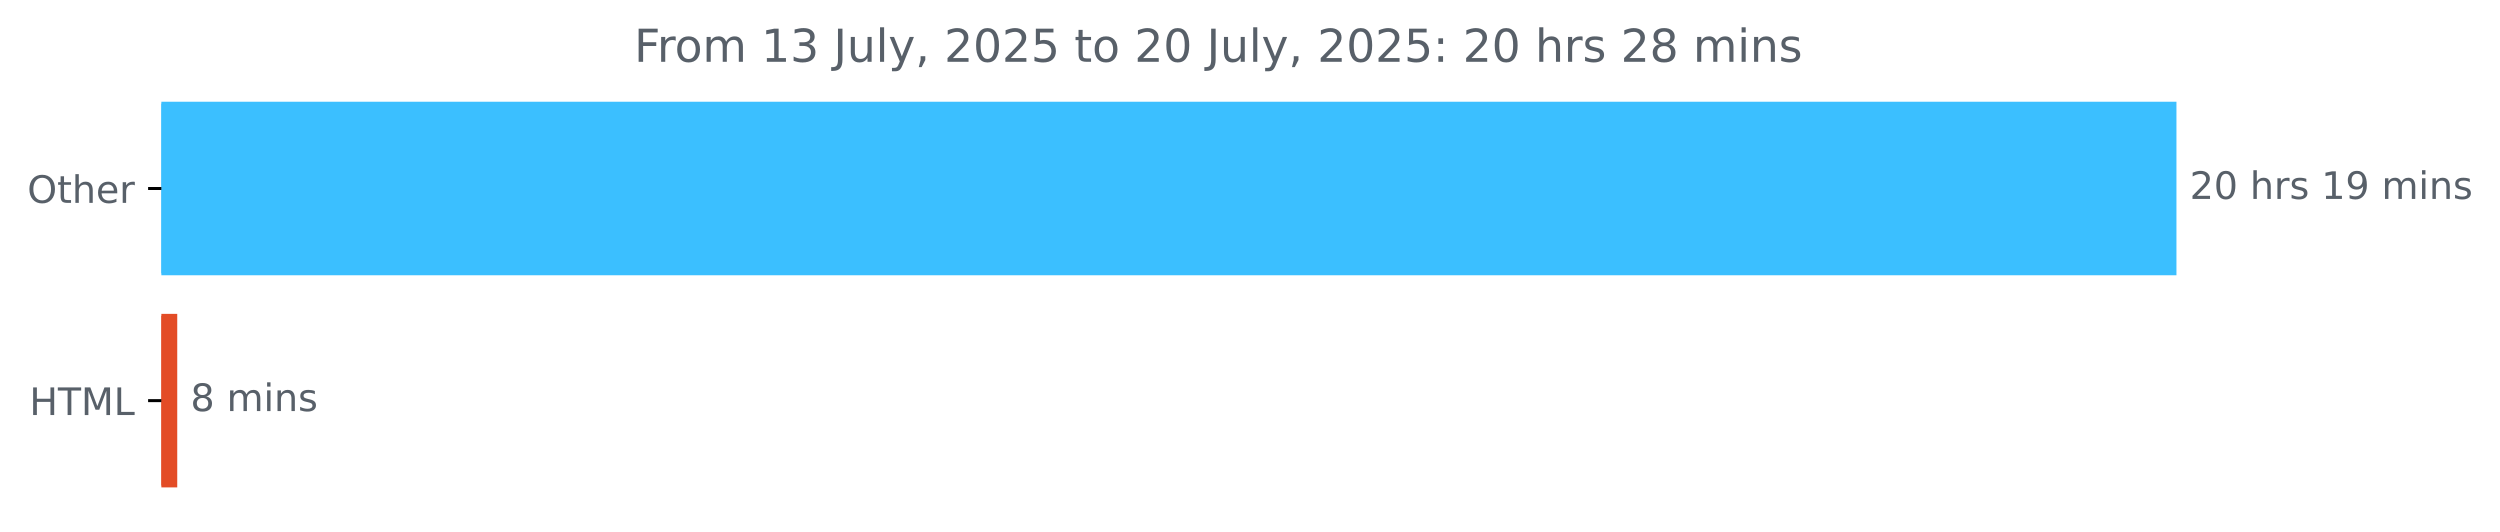
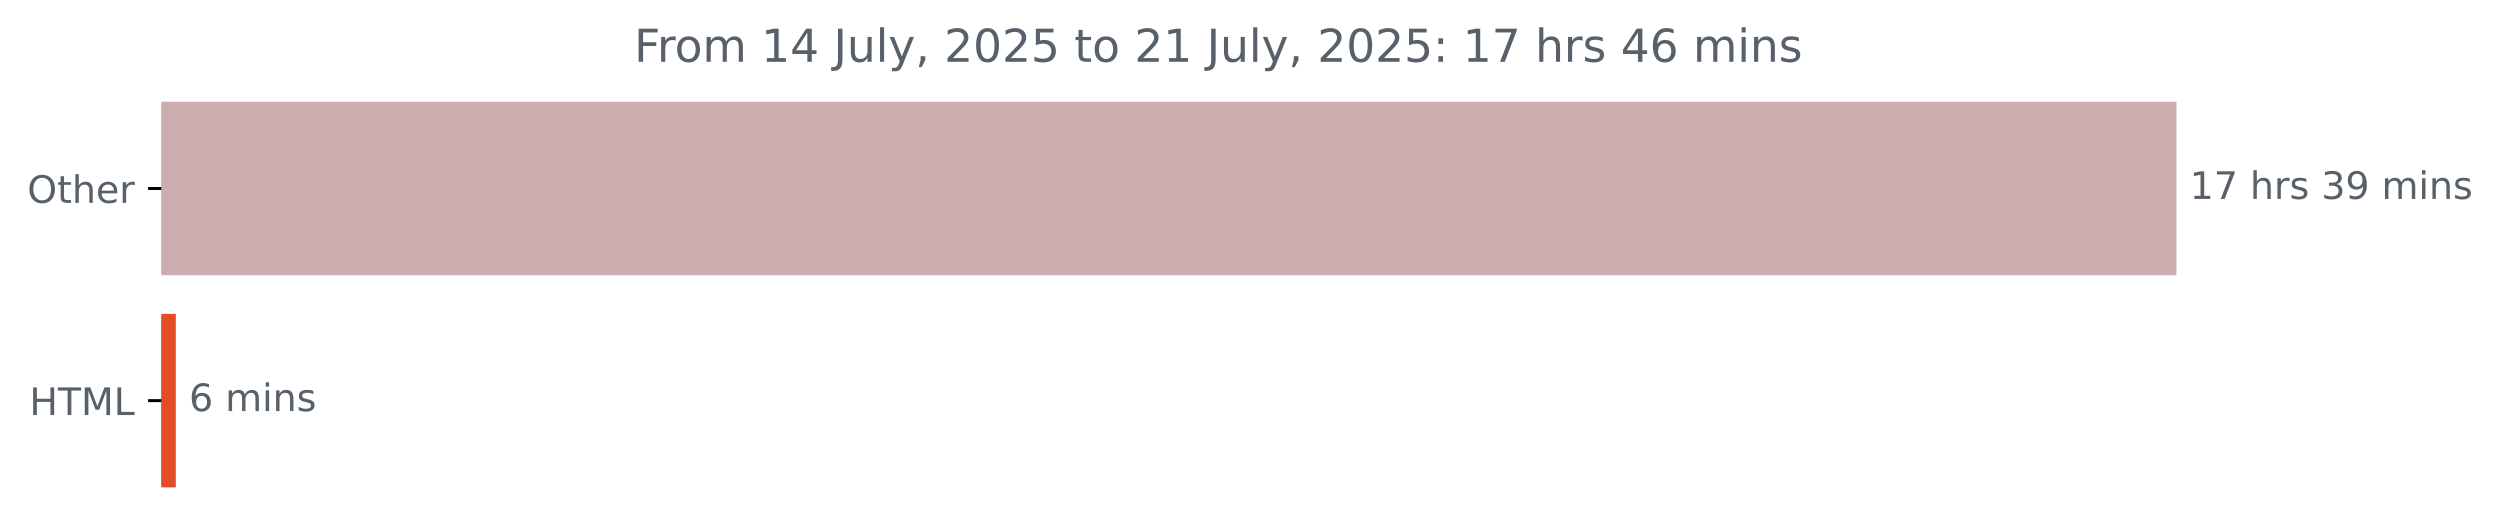
<svg xmlns="http://www.w3.org/2000/svg" xmlns:xlink="http://www.w3.org/1999/xlink" width="659.93pt" height="140.398pt" viewBox="0 0 659.93 140.398" version="1.1">
  <defs>
    <style type="text/css">*{stroke-linejoin: round; stroke-linecap: butt}</style>
  </defs>
  <g id="figure_1">
    <g id="patch_1">
      <path d="M 0 140.398  L 659.93 140.398  L 659.93 0  L 0 0  L 0 140.398  z " style="fill: none" />
    </g>
    <g id="axes_1">
      <g id="patch_2">
-         <path d="M 42.594 27.358  L 574.022 27.358  L 574.022 72.158  L 42.594 72.158  z " clip-path="url(#p649fc67229)" style="fill: #3bbfff; stroke: #3bbfff; stroke-linejoin: miter" />
+         <path d="M 42.594 27.358  L 574.022 27.358  L 574.022 72.158  L 42.594 72.158  z " clip-path="url(#p078851691a)" style="fill: #ccaeb1; stroke: #ccaeb1; stroke-linejoin: miter" />
      </g>
      <g id="patch_3">
-         <path d="M 42.594 83.358  L 46.286 83.358  L 46.286 128.158  L 42.594 128.158  z " clip-path="url(#p649fc67229)" style="fill: #e34c26; stroke: #e34c26; stroke-linejoin: miter" />
+         <path d="M 42.594 83.358  L 45.909 83.358  L 45.909 128.158  L 42.594 128.158  z " clip-path="url(#p078851691a)" style="fill: #e34c26; stroke: #e34c26; stroke-linejoin: miter" />
      </g>
      <g id="matplotlib.axis_1" />
      <g id="matplotlib.axis_2">
        <g id="ytick_1">
          <g id="line2d_1">
            <defs>
-               <path id="m18fbab0bef" d="M 0 0  L -3.5 0  " style="stroke: #000000; stroke-width: 0.8" />
+               <path id="m9bfb2e8ecd" d="M 0 0  L -3.5 0  " style="stroke: #000000; stroke-width: 0.8" />
            </defs>
            <g>
-               <use xlink:href="#m18fbab0bef" x="42.594" y="49.758" style="stroke: #000000; stroke-width: 0.8" />
+               <use xlink:href="#m9bfb2e8ecd" x="42.594" y="49.758" style="stroke: #000000; stroke-width: 0.8" />
            </g>
          </g>
          <g id="text_1">
            <g style="fill: #586069" transform="translate(7.2 53.55734) scale(0.1 -0.1)">
              <defs>
                <path id="DejaVuSans-4f" d="M 2522 4238  Q 1834 4238 1429 3725  Q 1025 3213 1025 2328  Q 1025 1447 1429 934  Q 1834 422 2522 422  Q 3209 422 3611 934  Q 4013 1447 4013 2328  Q 4013 3213 3611 3725  Q 3209 4238 2522 4238  z M 2522 4750  Q 3503 4750 4090 4092  Q 4678 3434 4678 2328  Q 4678 1225 4090 567  Q 3503 -91 2522 -91  Q 1538 -91 948 565  Q 359 1222 359 2328  Q 359 3434 948 4092  Q 1538 4750 2522 4750  z " transform="scale(0.015625)" />
                <path id="DejaVuSans-74" d="M 1172 4494  L 1172 3500  L 2356 3500  L 2356 3053  L 1172 3053  L 1172 1153  Q 1172 725 1289 603  Q 1406 481 1766 481  L 2356 481  L 2356 0  L 1766 0  Q 1100 0 847 248  Q 594 497 594 1153  L 594 3053  L 172 3053  L 172 3500  L 594 3500  L 594 4494  L 1172 4494  z " transform="scale(0.015625)" />
                <path id="DejaVuSans-68" d="M 3513 2113  L 3513 0  L 2938 0  L 2938 2094  Q 2938 2591 2744 2837  Q 2550 3084 2163 3084  Q 1697 3084 1428 2787  Q 1159 2491 1159 1978  L 1159 0  L 581 0  L 581 4863  L 1159 4863  L 1159 2956  Q 1366 3272 1645 3428  Q 1925 3584 2291 3584  Q 2894 3584 3203 3211  Q 3513 2838 3513 2113  z " transform="scale(0.015625)" />
                <path id="DejaVuSans-65" d="M 3597 1894  L 3597 1613  L 953 1613  Q 991 1019 1311 708  Q 1631 397 2203 397  Q 2534 397 2845 478  Q 3156 559 3463 722  L 3463 178  Q 3153 47 2828 -22  Q 2503 -91 2169 -91  Q 1331 -91 842 396  Q 353 884 353 1716  Q 353 2575 817 3079  Q 1281 3584 2069 3584  Q 2775 3584 3186 3129  Q 3597 2675 3597 1894  z M 3022 2063  Q 3016 2534 2758 2815  Q 2500 3097 2075 3097  Q 1594 3097 1305 2825  Q 1016 2553 972 2059  L 3022 2063  z " transform="scale(0.015625)" />
                <path id="DejaVuSans-72" d="M 2631 2963  Q 2534 3019 2420 3045  Q 2306 3072 2169 3072  Q 1681 3072 1420 2755  Q 1159 2438 1159 1844  L 1159 0  L 581 0  L 581 3500  L 1159 3500  L 1159 2956  Q 1341 3275 1631 3429  Q 1922 3584 2338 3584  Q 2397 3584 2469 3576  Q 2541 3569 2628 3553  L 2631 2963  z " transform="scale(0.015625)" />
              </defs>
              <use xlink:href="#DejaVuSans-4f" />
              <use xlink:href="#DejaVuSans-74" x="78.711" />
              <use xlink:href="#DejaVuSans-68" x="117.92" />
              <use xlink:href="#DejaVuSans-65" x="181.299" />
              <use xlink:href="#DejaVuSans-72" x="242.822" />
            </g>
          </g>
        </g>
        <g id="ytick_2">
          <g id="line2d_2">
            <g>
-               <use xlink:href="#m18fbab0bef" x="42.594" y="105.758" style="stroke: #000000; stroke-width: 0.8" />
+               <use xlink:href="#m9bfb2e8ecd" x="42.594" y="105.758" style="stroke: #000000; stroke-width: 0.8" />
            </g>
          </g>
          <g id="text_2">
            <g style="fill: #586069" transform="translate(7.765625 109.5573) scale(0.1 -0.1)">
              <defs>
                <path id="DejaVuSans-48" d="M 628 4666  L 1259 4666  L 1259 2753  L 3553 2753  L 3553 4666  L 4184 4666  L 4184 0  L 3553 0  L 3553 2222  L 1259 2222  L 1259 0  L 628 0  L 628 4666  z " transform="scale(0.015625)" />
                <path id="DejaVuSans-54" d="M -19 4666  L 3928 4666  L 3928 4134  L 2272 4134  L 2272 0  L 1638 0  L 1638 4134  L -19 4134  L -19 4666  z " transform="scale(0.015625)" />
                <path id="DejaVuSans-4d" d="M 628 4666  L 1569 4666  L 2759 1491  L 3956 4666  L 4897 4666  L 4897 0  L 4281 0  L 4281 4097  L 3078 897  L 2444 897  L 1241 4097  L 1241 0  L 628 0  L 628 4666  z " transform="scale(0.015625)" />
                <path id="DejaVuSans-4c" d="M 628 4666  L 1259 4666  L 1259 531  L 3531 531  L 3531 0  L 628 0  L 628 4666  z " transform="scale(0.015625)" />
              </defs>
              <use xlink:href="#DejaVuSans-48" />
              <use xlink:href="#DejaVuSans-54" x="75.195" />
              <use xlink:href="#DejaVuSans-4d" x="136.279" />
              <use xlink:href="#DejaVuSans-4c" x="222.559" />
            </g>
          </g>
        </g>
      </g>
      <g id="text_3">
        <g style="fill: #586069" transform="translate(578.0223 52.5175) scale(0.1 -0.1)">
          <defs>
-             <path id="DejaVuSans-32" d="M 1228 531  L 3431 531  L 3431 0  L 469 0  L 469 531  Q 828 903 1448 1529  Q 2069 2156 2228 2338  Q 2531 2678 2651 2914  Q 2772 3150 2772 3378  Q 2772 3750 2511 3984  Q 2250 4219 1831 4219  Q 1534 4219 1204 4116  Q 875 4013 500 3803  L 500 4441  Q 881 4594 1212 4672  Q 1544 4750 1819 4750  Q 2544 4750 2975 4387  Q 3406 4025 3406 3419  Q 3406 3131 3298 2873  Q 3191 2616 2906 2266  Q 2828 2175 2409 1742  Q 1991 1309 1228 531  z " transform="scale(0.015625)" />
-             <path id="DejaVuSans-30" d="M 2034 4250  Q 1547 4250 1301 3770  Q 1056 3291 1056 2328  Q 1056 1369 1301 889  Q 1547 409 2034 409  Q 2525 409 2770 889  Q 3016 1369 3016 2328  Q 3016 3291 2770 3770  Q 2525 4250 2034 4250  z M 2034 4750  Q 2819 4750 3233 4129  Q 3647 3509 3647 2328  Q 3647 1150 3233 529  Q 2819 -91 2034 -91  Q 1250 -91 836 529  Q 422 1150 422 2328  Q 422 3509 836 4129  Q 1250 4750 2034 4750  z " transform="scale(0.015625)" />
+             <path id="DejaVuSans-31" d="M 794 531  L 1825 531  L 1825 4091  L 703 3866  L 703 4441  L 1819 4666  L 2450 4666  L 2450 531  L 3481 531  L 3481 0  L 794 0  L 794 531  z " transform="scale(0.015625)" />
+             <path id="DejaVuSans-37" d="M 525 4666  L 3525 4666  L 3525 4397  L 1831 0  L 1172 0  L 2766 4134  L 525 4134  L 525 4666  z " transform="scale(0.015625)" />
            <path id="DejaVuSans-20" transform="scale(0.015625)" />
            <path id="DejaVuSans-73" d="M 2834 3397  L 2834 2853  Q 2591 2978 2328 3040  Q 2066 3103 1784 3103  Q 1356 3103 1142 2972  Q 928 2841 928 2578  Q 928 2378 1081 2264  Q 1234 2150 1697 2047  L 1894 2003  Q 2506 1872 2764 1633  Q 3022 1394 3022 966  Q 3022 478 2636 193  Q 2250 -91 1575 -91  Q 1294 -91 989 -36  Q 684 19 347 128  L 347 722  Q 666 556 975 473  Q 1284 391 1588 391  Q 1994 391 2212 530  Q 2431 669 2431 922  Q 2431 1156 2273 1281  Q 2116 1406 1581 1522  L 1381 1569  Q 847 1681 609 1914  Q 372 2147 372 2553  Q 372 3047 722 3315  Q 1072 3584 1716 3584  Q 2034 3584 2315 3537  Q 2597 3491 2834 3397  z " transform="scale(0.015625)" />
-             <path id="DejaVuSans-31" d="M 794 531  L 1825 531  L 1825 4091  L 703 3866  L 703 4441  L 1819 4666  L 2450 4666  L 2450 531  L 3481 531  L 3481 0  L 794 0  L 794 531  z " transform="scale(0.015625)" />
+             <path id="DejaVuSans-33" d="M 2597 2516  Q 3050 2419 3304 2112  Q 3559 1806 3559 1356  Q 3559 666 3084 287  Q 2609 -91 1734 -91  Q 1441 -91 1130 -33  Q 819 25 488 141  L 488 750  Q 750 597 1062 519  Q 1375 441 1716 441  Q 2309 441 2620 675  Q 2931 909 2931 1356  Q 2931 1769 2642 2001  Q 2353 2234 1838 2234  L 1294 2234  L 1294 2753  L 1863 2753  Q 2328 2753 2575 2939  Q 2822 3125 2822 3475  Q 2822 3834 2567 4026  Q 2313 4219 1838 4219  Q 1578 4219 1281 4162  Q 984 4106 628 3988  L 628 4550  Q 988 4650 1302 4700  Q 1616 4750 1894 4750  Q 2613 4750 3031 4423  Q 3450 4097 3450 3541  Q 3450 3153 3228 2886  Q 3006 2619 2597 2516  z " transform="scale(0.015625)" />
            <path id="DejaVuSans-39" d="M 703 97  L 703 672  Q 941 559 1184 500  Q 1428 441 1663 441  Q 2288 441 2617 861  Q 2947 1281 2994 2138  Q 2813 1869 2534 1725  Q 2256 1581 1919 1581  Q 1219 1581 811 2004  Q 403 2428 403 3163  Q 403 3881 828 4315  Q 1253 4750 1959 4750  Q 2769 4750 3195 4129  Q 3622 3509 3622 2328  Q 3622 1225 3098 567  Q 2575 -91 1691 -91  Q 1453 -91 1209 -44  Q 966 3 703 97  z M 1959 2075  Q 2384 2075 2632 2365  Q 2881 2656 2881 3163  Q 2881 3666 2632 3958  Q 2384 4250 1959 4250  Q 1534 4250 1286 3958  Q 1038 3666 1038 3163  Q 1038 2656 1286 2365  Q 1534 2075 1959 2075  z " transform="scale(0.015625)" />
            <path id="DejaVuSans-6d" d="M 3328 2828  Q 3544 3216 3844 3400  Q 4144 3584 4550 3584  Q 5097 3584 5394 3201  Q 5691 2819 5691 2113  L 5691 0  L 5113 0  L 5113 2094  Q 5113 2597 4934 2840  Q 4756 3084 4391 3084  Q 3944 3084 3684 2787  Q 3425 2491 3425 1978  L 3425 0  L 2847 0  L 2847 2094  Q 2847 2600 2669 2842  Q 2491 3084 2119 3084  Q 1678 3084 1418 2786  Q 1159 2488 1159 1978  L 1159 0  L 581 0  L 581 3500  L 1159 3500  L 1159 2956  Q 1356 3278 1631 3431  Q 1906 3584 2284 3584  Q 2666 3584 2933 3390  Q 3200 3197 3328 2828  z " transform="scale(0.015625)" />
            <path id="DejaVuSans-69" d="M 603 3500  L 1178 3500  L 1178 0  L 603 0  L 603 3500  z M 603 4863  L 1178 4863  L 1178 4134  L 603 4134  L 603 4863  z " transform="scale(0.015625)" />
            <path id="DejaVuSans-6e" d="M 3513 2113  L 3513 0  L 2938 0  L 2938 2094  Q 2938 2591 2744 2837  Q 2550 3084 2163 3084  Q 1697 3084 1428 2787  Q 1159 2491 1159 1978  L 1159 0  L 581 0  L 581 3500  L 1159 3500  L 1159 2956  Q 1366 3272 1645 3428  Q 1925 3584 2291 3584  Q 2894 3584 3203 3211  Q 3513 2838 3513 2113  z " transform="scale(0.015625)" />
          </defs>
-           <use xlink:href="#DejaVuSans-32" />
-           <use xlink:href="#DejaVuSans-30" x="63.623" />
+           <use xlink:href="#DejaVuSans-31" />
+           <use xlink:href="#DejaVuSans-37" x="63.623" />
          <use xlink:href="#DejaVuSans-20" x="127.246" />
          <use xlink:href="#DejaVuSans-68" x="159.033" />
          <use xlink:href="#DejaVuSans-72" x="222.412" />
          <use xlink:href="#DejaVuSans-73" x="263.525" />
          <use xlink:href="#DejaVuSans-20" x="315.625" />
-           <use xlink:href="#DejaVuSans-31" x="347.412" />
+           <use xlink:href="#DejaVuSans-33" x="347.412" />
          <use xlink:href="#DejaVuSans-39" x="411.035" />
          <use xlink:href="#DejaVuSans-20" x="474.658" />
          <use xlink:href="#DejaVuSans-6d" x="506.445" />
          <use xlink:href="#DejaVuSans-69" x="603.857" />
          <use xlink:href="#DejaVuSans-6e" x="631.641" />
          <use xlink:href="#DejaVuSans-73" x="695.02" />
        </g>
      </g>
      <g id="text_4">
-         <g style="fill: #586069" transform="translate(50.28608 108.5175) scale(0.1 -0.1)">
+         <g style="fill: #586069" transform="translate(49.90916 108.5175) scale(0.1 -0.1)">
          <defs>
-             <path id="DejaVuSans-38" d="M 2034 2216  Q 1584 2216 1326 1975  Q 1069 1734 1069 1313  Q 1069 891 1326 650  Q 1584 409 2034 409  Q 2484 409 2743 651  Q 3003 894 3003 1313  Q 3003 1734 2745 1975  Q 2488 2216 2034 2216  z M 1403 2484  Q 997 2584 770 2862  Q 544 3141 544 3541  Q 544 4100 942 4425  Q 1341 4750 2034 4750  Q 2731 4750 3128 4425  Q 3525 4100 3525 3541  Q 3525 3141 3298 2862  Q 3072 2584 2669 2484  Q 3125 2378 3379 2068  Q 3634 1759 3634 1313  Q 3634 634 3220 271  Q 2806 -91 2034 -91  Q 1263 -91 848 271  Q 434 634 434 1313  Q 434 1759 690 2068  Q 947 2378 1403 2484  z M 1172 3481  Q 1172 3119 1398 2916  Q 1625 2713 2034 2713  Q 2441 2713 2670 2916  Q 2900 3119 2900 3481  Q 2900 3844 2670 4047  Q 2441 4250 2034 4250  Q 1625 4250 1398 4047  Q 1172 3844 1172 3481  z " transform="scale(0.015625)" />
+             <path id="DejaVuSans-36" d="M 2113 2584  Q 1688 2584 1439 2293  Q 1191 2003 1191 1497  Q 1191 994 1439 701  Q 1688 409 2113 409  Q 2538 409 2786 701  Q 3034 994 3034 1497  Q 3034 2003 2786 2293  Q 2538 2584 2113 2584  z M 3366 4563  L 3366 3988  Q 3128 4100 2886 4159  Q 2644 4219 2406 4219  Q 1781 4219 1451 3797  Q 1122 3375 1075 2522  Q 1259 2794 1537 2939  Q 1816 3084 2150 3084  Q 2853 3084 3261 2657  Q 3669 2231 3669 1497  Q 3669 778 3244 343  Q 2819 -91 2113 -91  Q 1303 -91 875 529  Q 447 1150 447 2328  Q 447 3434 972 4092  Q 1497 4750 2381 4750  Q 2619 4750 2861 4703  Q 3103 4656 3366 4563  z " transform="scale(0.015625)" />
          </defs>
-           <use xlink:href="#DejaVuSans-38" />
+           <use xlink:href="#DejaVuSans-36" />
          <use xlink:href="#DejaVuSans-20" x="63.623" />
          <use xlink:href="#DejaVuSans-6d" x="95.41" />
          <use xlink:href="#DejaVuSans-69" x="192.822" />
          <use xlink:href="#DejaVuSans-6e" x="220.605" />
          <use xlink:href="#DejaVuSans-73" x="283.984" />
        </g>
      </g>
      <g id="text_5">
        <g style="fill: #586069" transform="translate(167.4013 16.31812) scale(0.12 -0.12)">
          <defs>
            <path id="DejaVuSans-46" d="M 628 4666  L 3309 4666  L 3309 4134  L 1259 4134  L 1259 2759  L 3109 2759  L 3109 2228  L 1259 2228  L 1259 0  L 628 0  L 628 4666  z " transform="scale(0.015625)" />
            <path id="DejaVuSans-6f" d="M 1959 3097  Q 1497 3097 1228 2736  Q 959 2375 959 1747  Q 959 1119 1226 758  Q 1494 397 1959 397  Q 2419 397 2687 759  Q 2956 1122 2956 1747  Q 2956 2369 2687 2733  Q 2419 3097 1959 3097  z M 1959 3584  Q 2709 3584 3137 3096  Q 3566 2609 3566 1747  Q 3566 888 3137 398  Q 2709 -91 1959 -91  Q 1206 -91 779 398  Q 353 888 353 1747  Q 353 2609 779 3096  Q 1206 3584 1959 3584  z " transform="scale(0.015625)" />
-             <path id="DejaVuSans-33" d="M 2597 2516  Q 3050 2419 3304 2112  Q 3559 1806 3559 1356  Q 3559 666 3084 287  Q 2609 -91 1734 -91  Q 1441 -91 1130 -33  Q 819 25 488 141  L 488 750  Q 750 597 1062 519  Q 1375 441 1716 441  Q 2309 441 2620 675  Q 2931 909 2931 1356  Q 2931 1769 2642 2001  Q 2353 2234 1838 2234  L 1294 2234  L 1294 2753  L 1863 2753  Q 2328 2753 2575 2939  Q 2822 3125 2822 3475  Q 2822 3834 2567 4026  Q 2313 4219 1838 4219  Q 1578 4219 1281 4162  Q 984 4106 628 3988  L 628 4550  Q 988 4650 1302 4700  Q 1616 4750 1894 4750  Q 2613 4750 3031 4423  Q 3450 4097 3450 3541  Q 3450 3153 3228 2886  Q 3006 2619 2597 2516  z " transform="scale(0.015625)" />
+             <path id="DejaVuSans-34" d="M 2419 4116  L 825 1625  L 2419 1625  L 2419 4116  z M 2253 4666  L 3047 4666  L 3047 1625  L 3713 1625  L 3713 1100  L 3047 1100  L 3047 0  L 2419 0  L 2419 1100  L 313 1100  L 313 1709  L 2253 4666  z " transform="scale(0.015625)" />
            <path id="DejaVuSans-4a" d="M 628 4666  L 1259 4666  L 1259 325  Q 1259 -519 939 -900  Q 619 -1281 -91 -1281  L -331 -1281  L -331 -750  L -134 -750  Q 284 -750 456 -515  Q 628 -281 628 325  L 628 4666  z " transform="scale(0.015625)" />
            <path id="DejaVuSans-75" d="M 544 1381  L 544 3500  L 1119 3500  L 1119 1403  Q 1119 906 1312 657  Q 1506 409 1894 409  Q 2359 409 2629 706  Q 2900 1003 2900 1516  L 2900 3500  L 3475 3500  L 3475 0  L 2900 0  L 2900 538  Q 2691 219 2414 64  Q 2138 -91 1772 -91  Q 1169 -91 856 284  Q 544 659 544 1381  z M 1991 3584  L 1991 3584  z " transform="scale(0.015625)" />
            <path id="DejaVuSans-6c" d="M 603 4863  L 1178 4863  L 1178 0  L 603 0  L 603 4863  z " transform="scale(0.015625)" />
            <path id="DejaVuSans-79" d="M 2059 -325  Q 1816 -950 1584 -1140  Q 1353 -1331 966 -1331  L 506 -1331  L 506 -850  L 844 -850  Q 1081 -850 1212 -737  Q 1344 -625 1503 -206  L 1606 56  L 191 3500  L 800 3500  L 1894 763  L 2988 3500  L 3597 3500  L 2059 -325  z " transform="scale(0.015625)" />
            <path id="DejaVuSans-2c" d="M 750 794  L 1409 794  L 1409 256  L 897 -744  L 494 -744  L 750 256  L 750 794  z " transform="scale(0.015625)" />
+             <path id="DejaVuSans-32" d="M 1228 531  L 3431 531  L 3431 0  L 469 0  L 469 531  Q 828 903 1448 1529  Q 2069 2156 2228 2338  Q 2531 2678 2651 2914  Q 2772 3150 2772 3378  Q 2772 3750 2511 3984  Q 2250 4219 1831 4219  Q 1534 4219 1204 4116  Q 875 4013 500 3803  L 500 4441  Q 881 4594 1212 4672  Q 1544 4750 1819 4750  Q 2544 4750 2975 4387  Q 3406 4025 3406 3419  Q 3406 3131 3298 2873  Q 3191 2616 2906 2266  Q 2828 2175 2409 1742  Q 1991 1309 1228 531  z " transform="scale(0.015625)" />
+             <path id="DejaVuSans-30" d="M 2034 4250  Q 1547 4250 1301 3770  Q 1056 3291 1056 2328  Q 1056 1369 1301 889  Q 1547 409 2034 409  Q 2525 409 2770 889  Q 3016 1369 3016 2328  Q 3016 3291 2770 3770  Q 2525 4250 2034 4250  z M 2034 4750  Q 2819 4750 3233 4129  Q 3647 3509 3647 2328  Q 3647 1150 3233 529  Q 2819 -91 2034 -91  Q 1250 -91 836 529  Q 422 1150 422 2328  Q 422 3509 836 4129  Q 1250 4750 2034 4750  z " transform="scale(0.015625)" />
            <path id="DejaVuSans-35" d="M 691 4666  L 3169 4666  L 3169 4134  L 1269 4134  L 1269 2991  Q 1406 3038 1543 3061  Q 1681 3084 1819 3084  Q 2600 3084 3056 2656  Q 3513 2228 3513 1497  Q 3513 744 3044 326  Q 2575 -91 1722 -91  Q 1428 -91 1123 -41  Q 819 9 494 109  L 494 744  Q 775 591 1075 516  Q 1375 441 1709 441  Q 2250 441 2565 725  Q 2881 1009 2881 1497  Q 2881 1984 2565 2268  Q 2250 2553 1709 2553  Q 1456 2553 1204 2497  Q 953 2441 691 2322  L 691 4666  z " transform="scale(0.015625)" />
            <path id="DejaVuSans-3a" d="M 750 794  L 1409 794  L 1409 0  L 750 0  L 750 794  z M 750 3309  L 1409 3309  L 1409 2516  L 750 2516  L 750 3309  z " transform="scale(0.015625)" />
          </defs>
          <use xlink:href="#DejaVuSans-46" />
          <use xlink:href="#DejaVuSans-72" x="50.27" />
          <use xlink:href="#DejaVuSans-6f" x="89.133" />
          <use xlink:href="#DejaVuSans-6d" x="150.314" />
          <use xlink:href="#DejaVuSans-20" x="247.727" />
          <use xlink:href="#DejaVuSans-31" x="279.514" />
-           <use xlink:href="#DejaVuSans-33" x="343.137" />
+           <use xlink:href="#DejaVuSans-34" x="343.137" />
          <use xlink:href="#DejaVuSans-20" x="406.76" />
          <use xlink:href="#DejaVuSans-4a" x="438.547" />
          <use xlink:href="#DejaVuSans-75" x="468.039" />
          <use xlink:href="#DejaVuSans-6c" x="531.418" />
          <use xlink:href="#DejaVuSans-79" x="559.201" />
          <use xlink:href="#DejaVuSans-2c" x="618.381" />
          <use xlink:href="#DejaVuSans-20" x="650.168" />
          <use xlink:href="#DejaVuSans-32" x="681.955" />
          <use xlink:href="#DejaVuSans-30" x="745.578" />
          <use xlink:href="#DejaVuSans-32" x="809.201" />
          <use xlink:href="#DejaVuSans-35" x="872.824" />
          <use xlink:href="#DejaVuSans-20" x="936.447" />
          <use xlink:href="#DejaVuSans-74" x="968.234" />
          <use xlink:href="#DejaVuSans-6f" x="1007.443" />
          <use xlink:href="#DejaVuSans-20" x="1068.625" />
          <use xlink:href="#DejaVuSans-32" x="1100.412" />
-           <use xlink:href="#DejaVuSans-30" x="1164.035" />
+           <use xlink:href="#DejaVuSans-31" x="1164.035" />
          <use xlink:href="#DejaVuSans-20" x="1227.658" />
          <use xlink:href="#DejaVuSans-4a" x="1259.445" />
          <use xlink:href="#DejaVuSans-75" x="1288.938" />
          <use xlink:href="#DejaVuSans-6c" x="1352.316" />
          <use xlink:href="#DejaVuSans-79" x="1380.1" />
          <use xlink:href="#DejaVuSans-2c" x="1439.279" />
          <use xlink:href="#DejaVuSans-20" x="1471.066" />
          <use xlink:href="#DejaVuSans-32" x="1502.854" />
          <use xlink:href="#DejaVuSans-30" x="1566.477" />
          <use xlink:href="#DejaVuSans-32" x="1630.1" />
          <use xlink:href="#DejaVuSans-35" x="1693.723" />
          <use xlink:href="#DejaVuSans-3a" x="1757.346" />
          <use xlink:href="#DejaVuSans-20" x="1791.037" />
-           <use xlink:href="#DejaVuSans-32" x="1822.824" />
-           <use xlink:href="#DejaVuSans-30" x="1886.447" />
+           <use xlink:href="#DejaVuSans-31" x="1822.824" />
+           <use xlink:href="#DejaVuSans-37" x="1886.447" />
          <use xlink:href="#DejaVuSans-20" x="1950.07" />
          <use xlink:href="#DejaVuSans-68" x="1981.857" />
          <use xlink:href="#DejaVuSans-72" x="2045.236" />
          <use xlink:href="#DejaVuSans-73" x="2086.35" />
          <use xlink:href="#DejaVuSans-20" x="2138.449" />
-           <use xlink:href="#DejaVuSans-32" x="2170.236" />
-           <use xlink:href="#DejaVuSans-38" x="2233.859" />
+           <use xlink:href="#DejaVuSans-34" x="2170.236" />
+           <use xlink:href="#DejaVuSans-36" x="2233.859" />
          <use xlink:href="#DejaVuSans-20" x="2297.482" />
          <use xlink:href="#DejaVuSans-6d" x="2329.27" />
          <use xlink:href="#DejaVuSans-69" x="2426.682" />
          <use xlink:href="#DejaVuSans-6e" x="2454.465" />
          <use xlink:href="#DejaVuSans-73" x="2517.844" />
        </g>
      </g>
    </g>
  </g>
  <defs>
-     <clipPath id="p649fc67229">
+     <clipPath id="p078851691a">
      <rect x="42.594" y="22.318" width="558" height="110.88" />
    </clipPath>
  </defs>
</svg>
